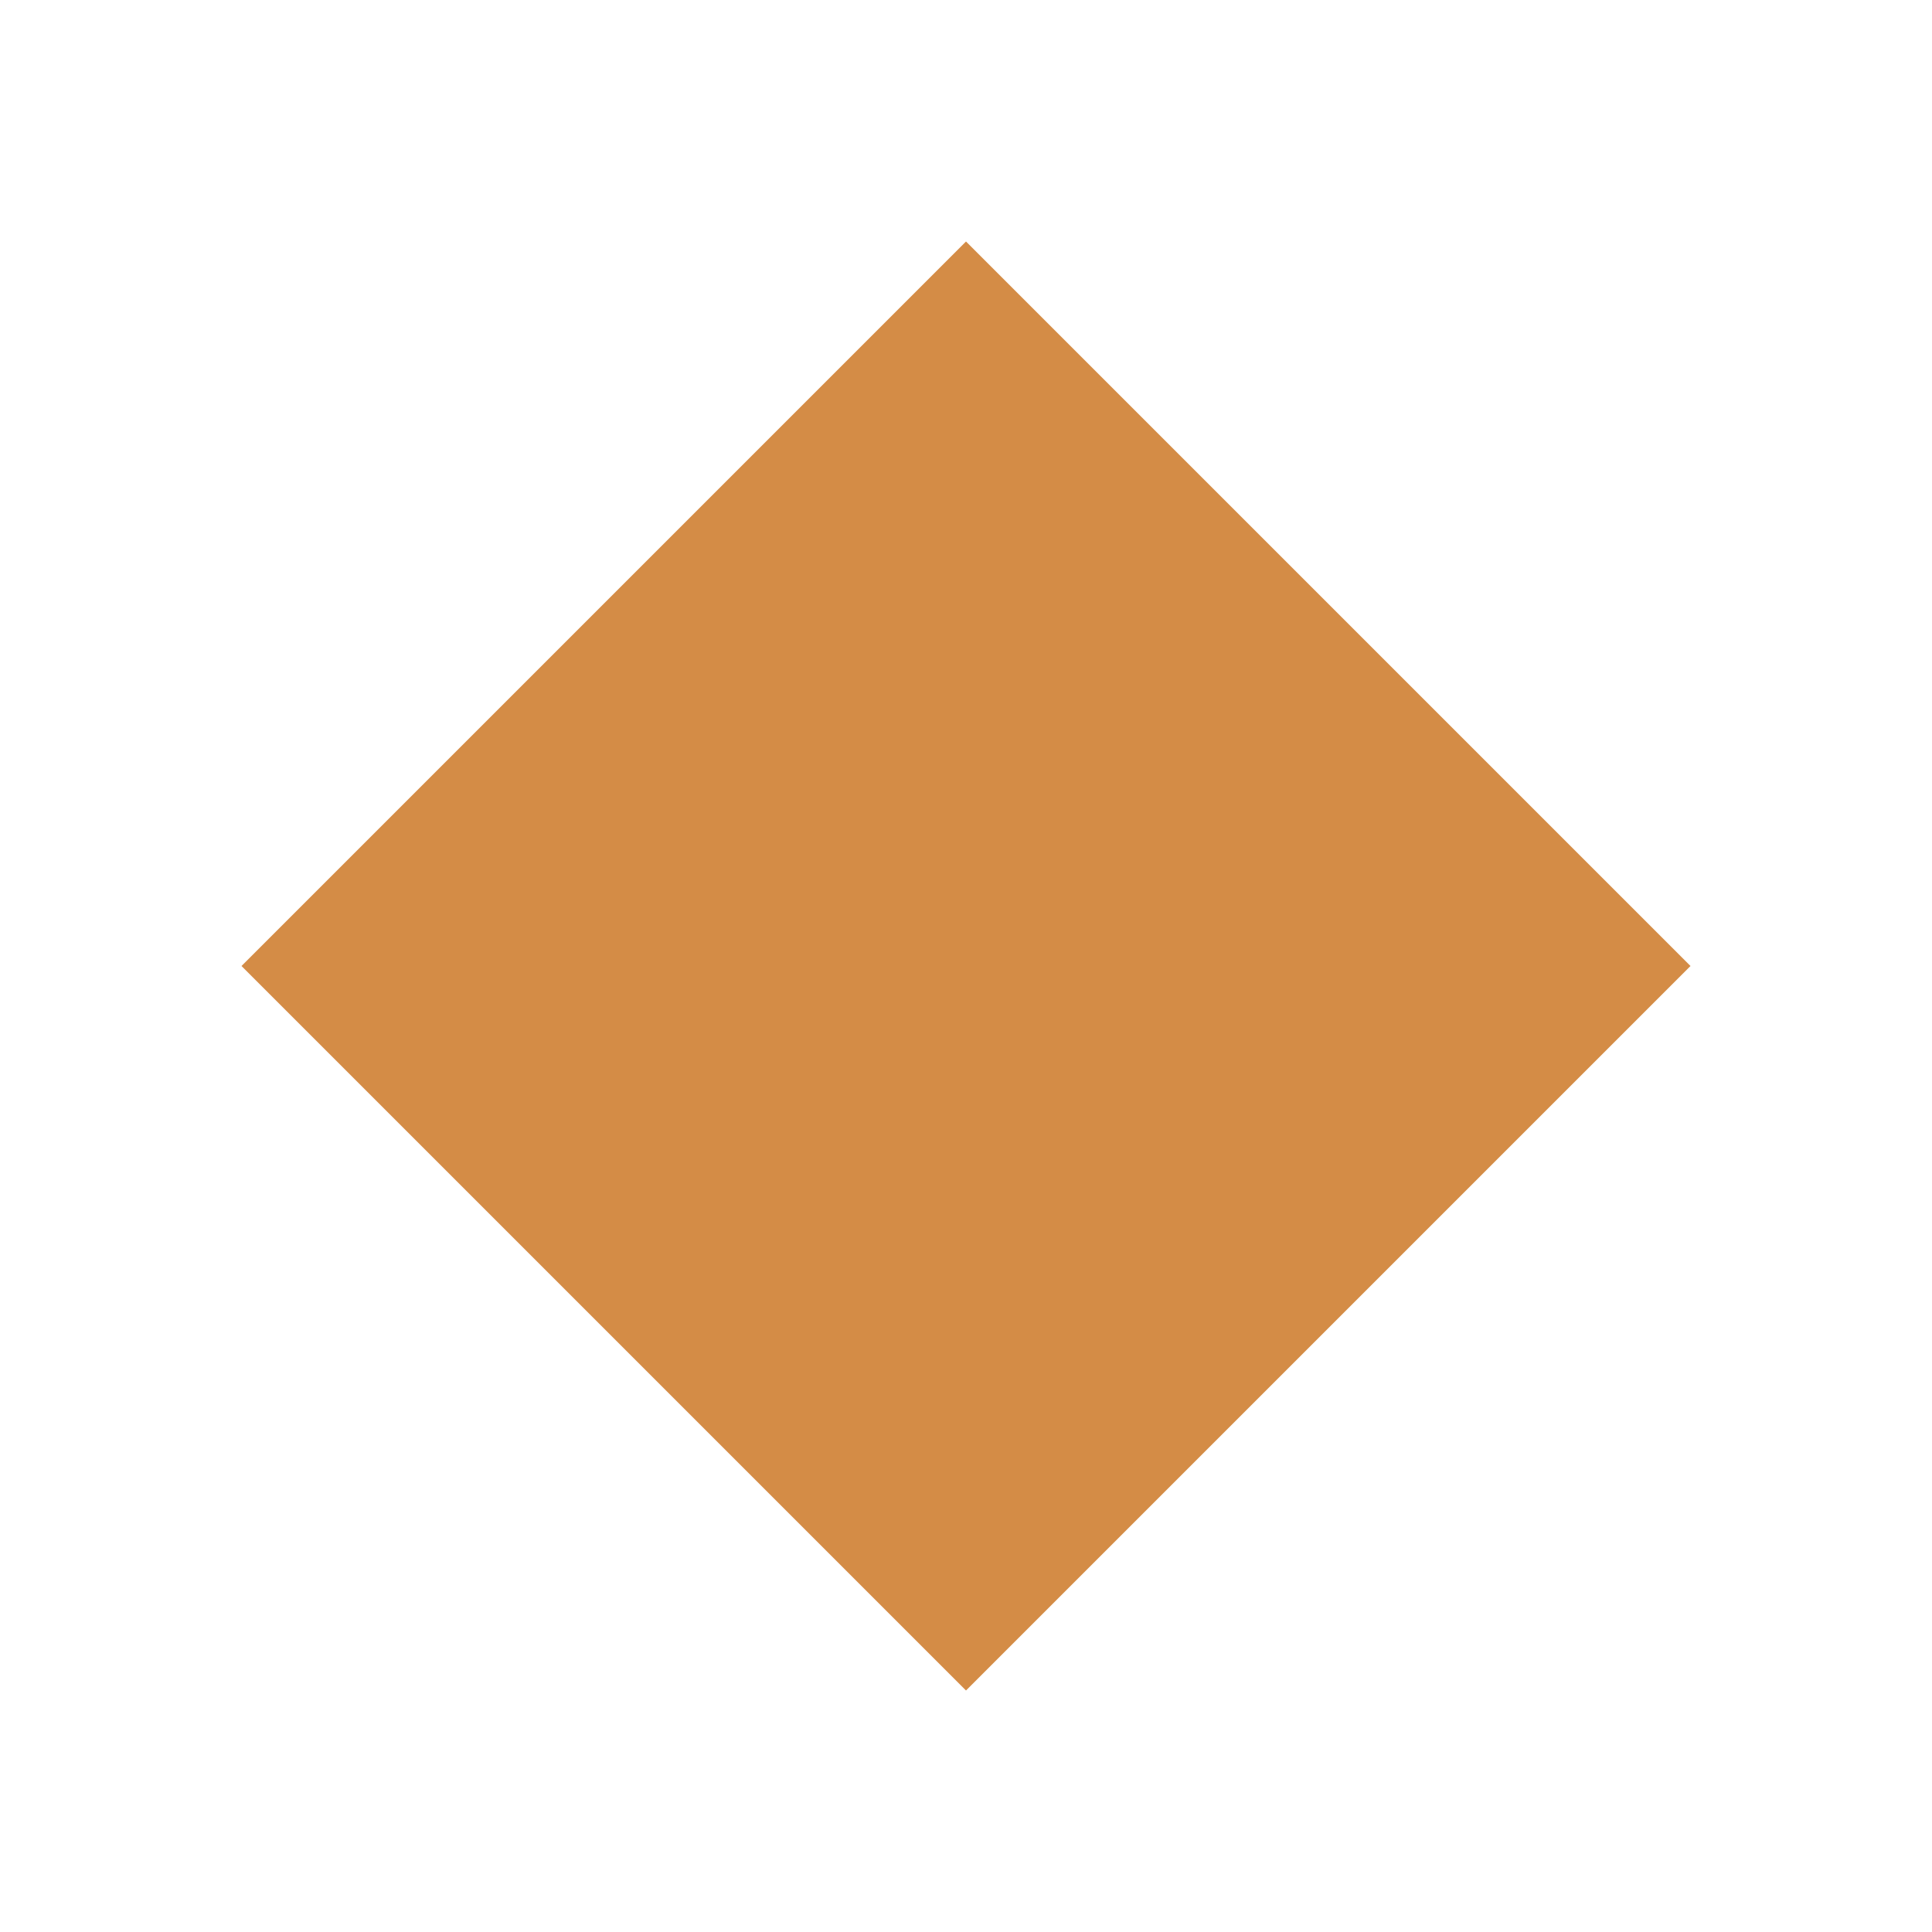
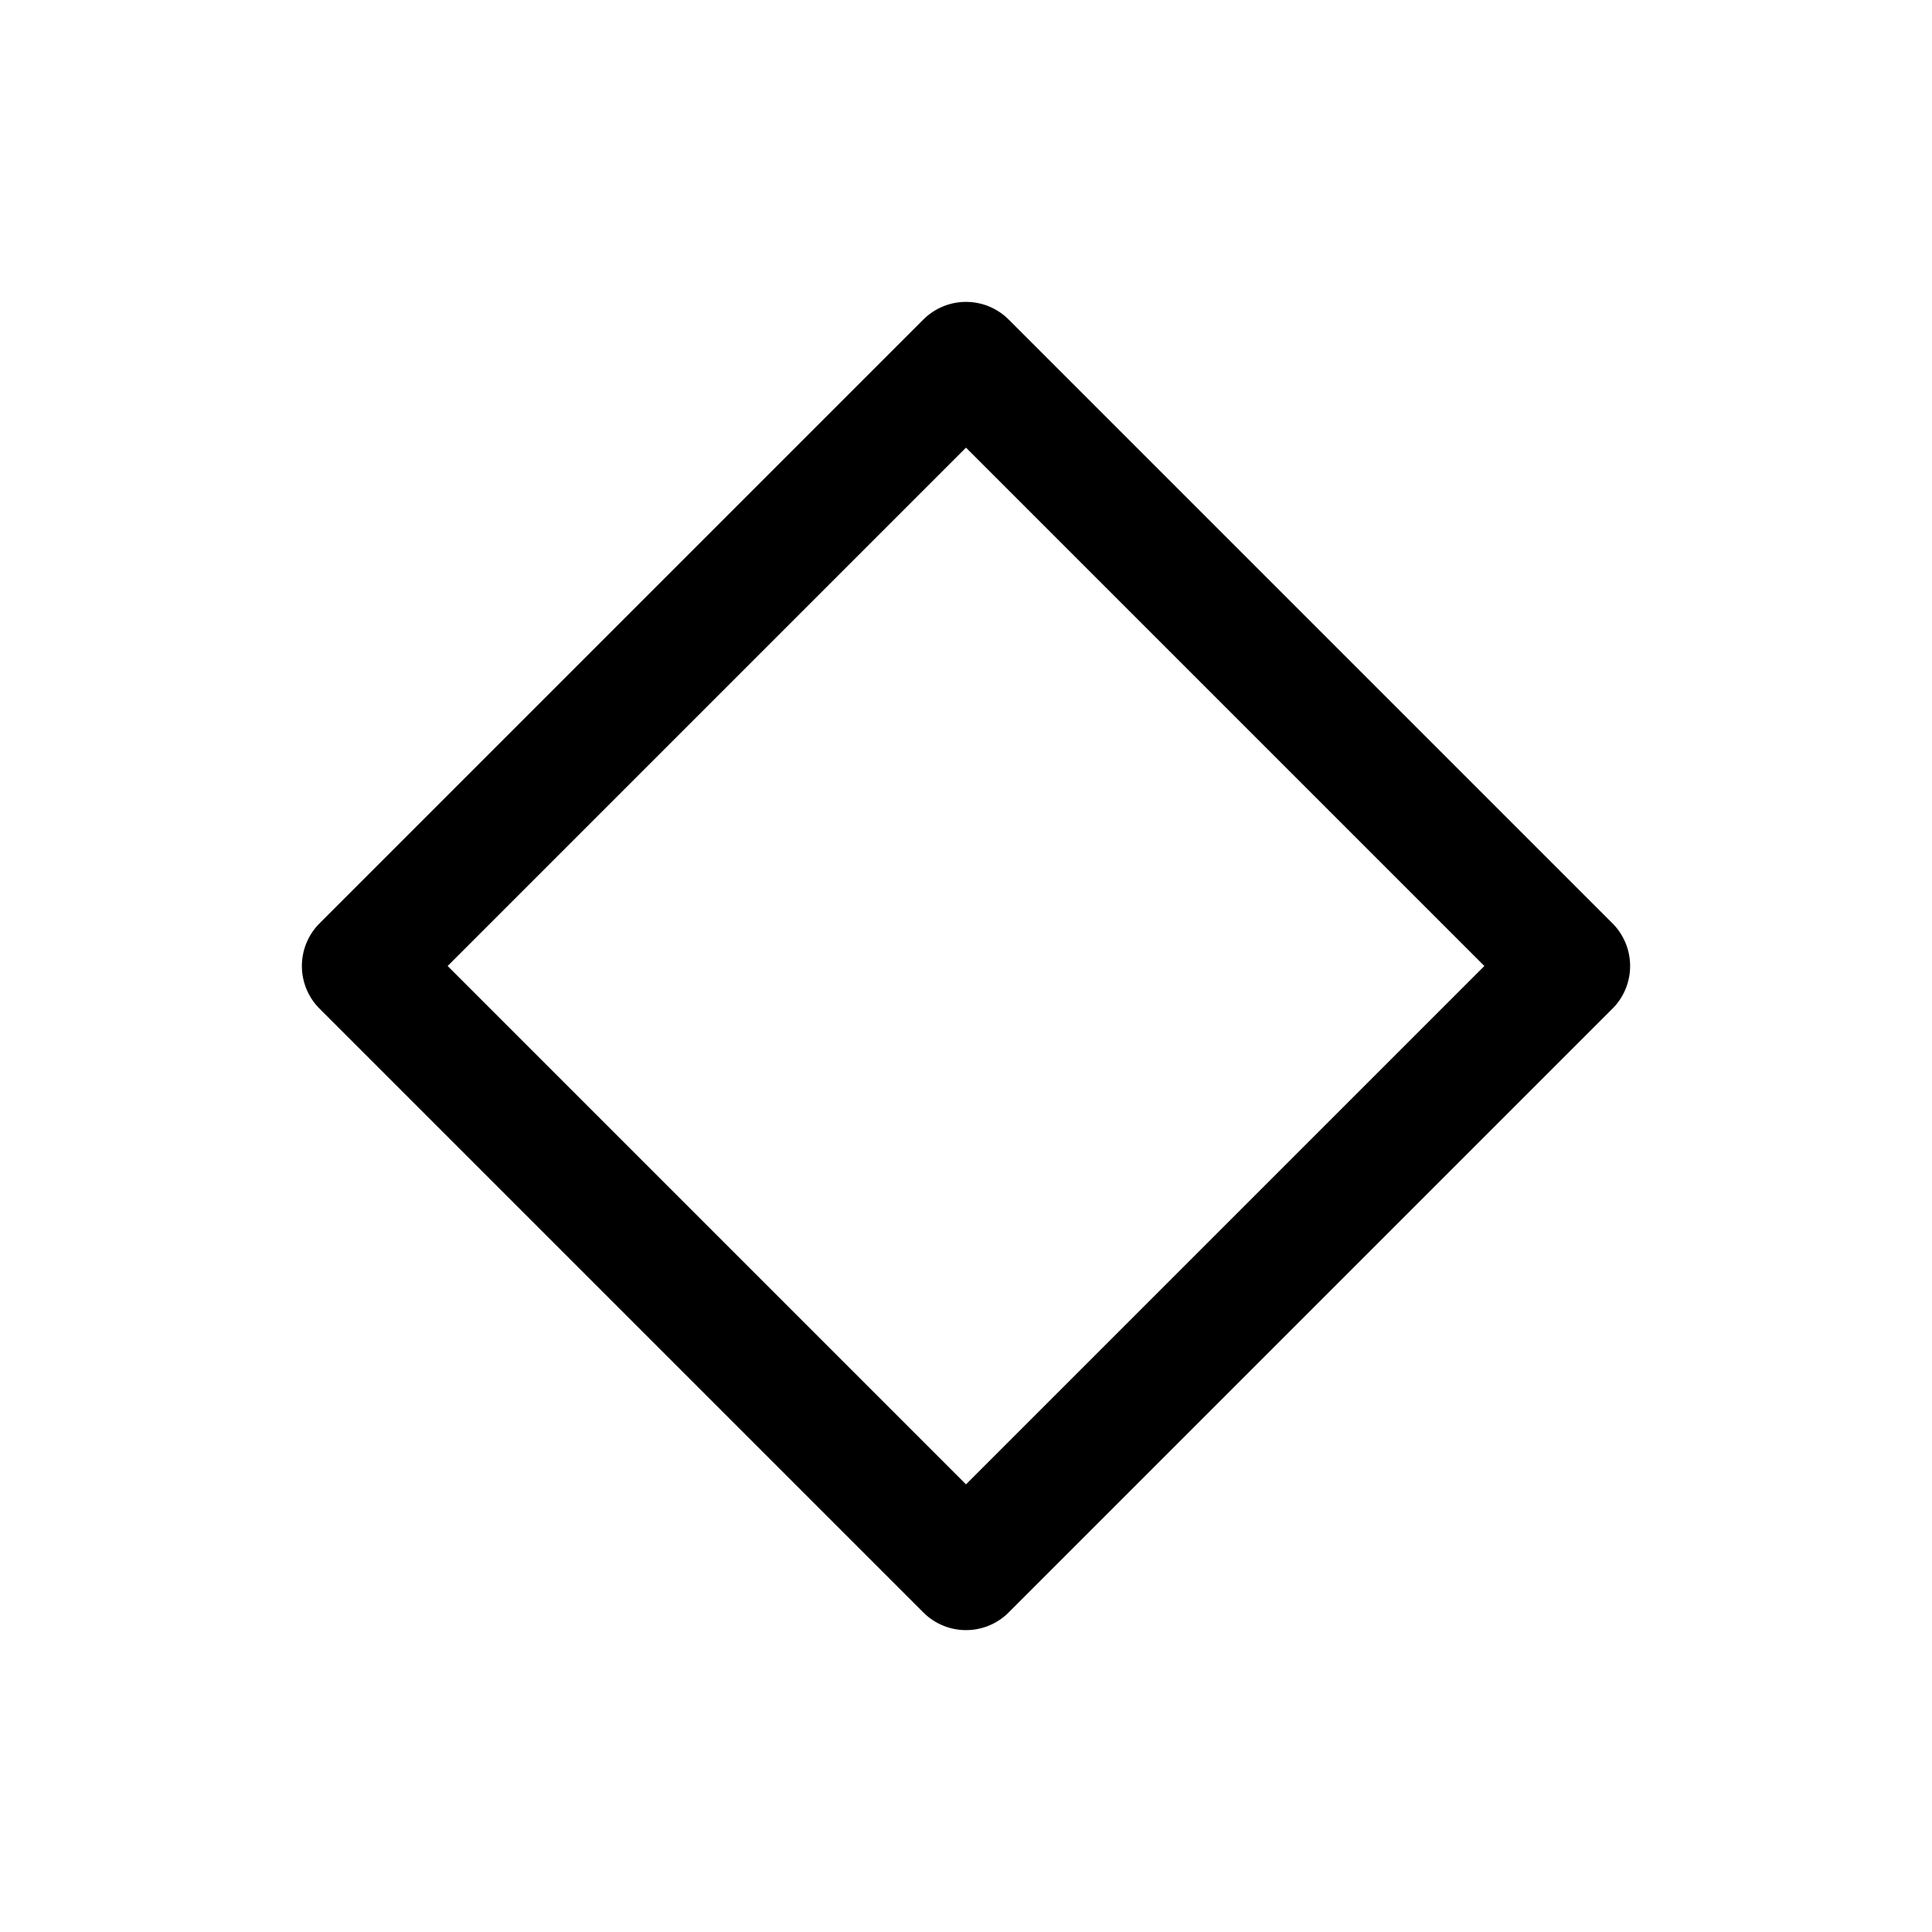
- <svg xmlns="http://www.w3.org/2000/svg" viewBox="0 0 24 24">
-   <path fill="#D48C46" d="M12 3l9 9-9 9-9-9z" />
+ <svg xmlns="http://www.w3.org/2000/svg" viewBox="0 0 24 24" fill="none">
+   <path d="M12 4.5 19.5 12 12 19.5 4.5 12 12 4.5Z" stroke="currentColor" stroke-width="1.5" stroke-linecap="round" stroke-linejoin="round" />
</svg>
